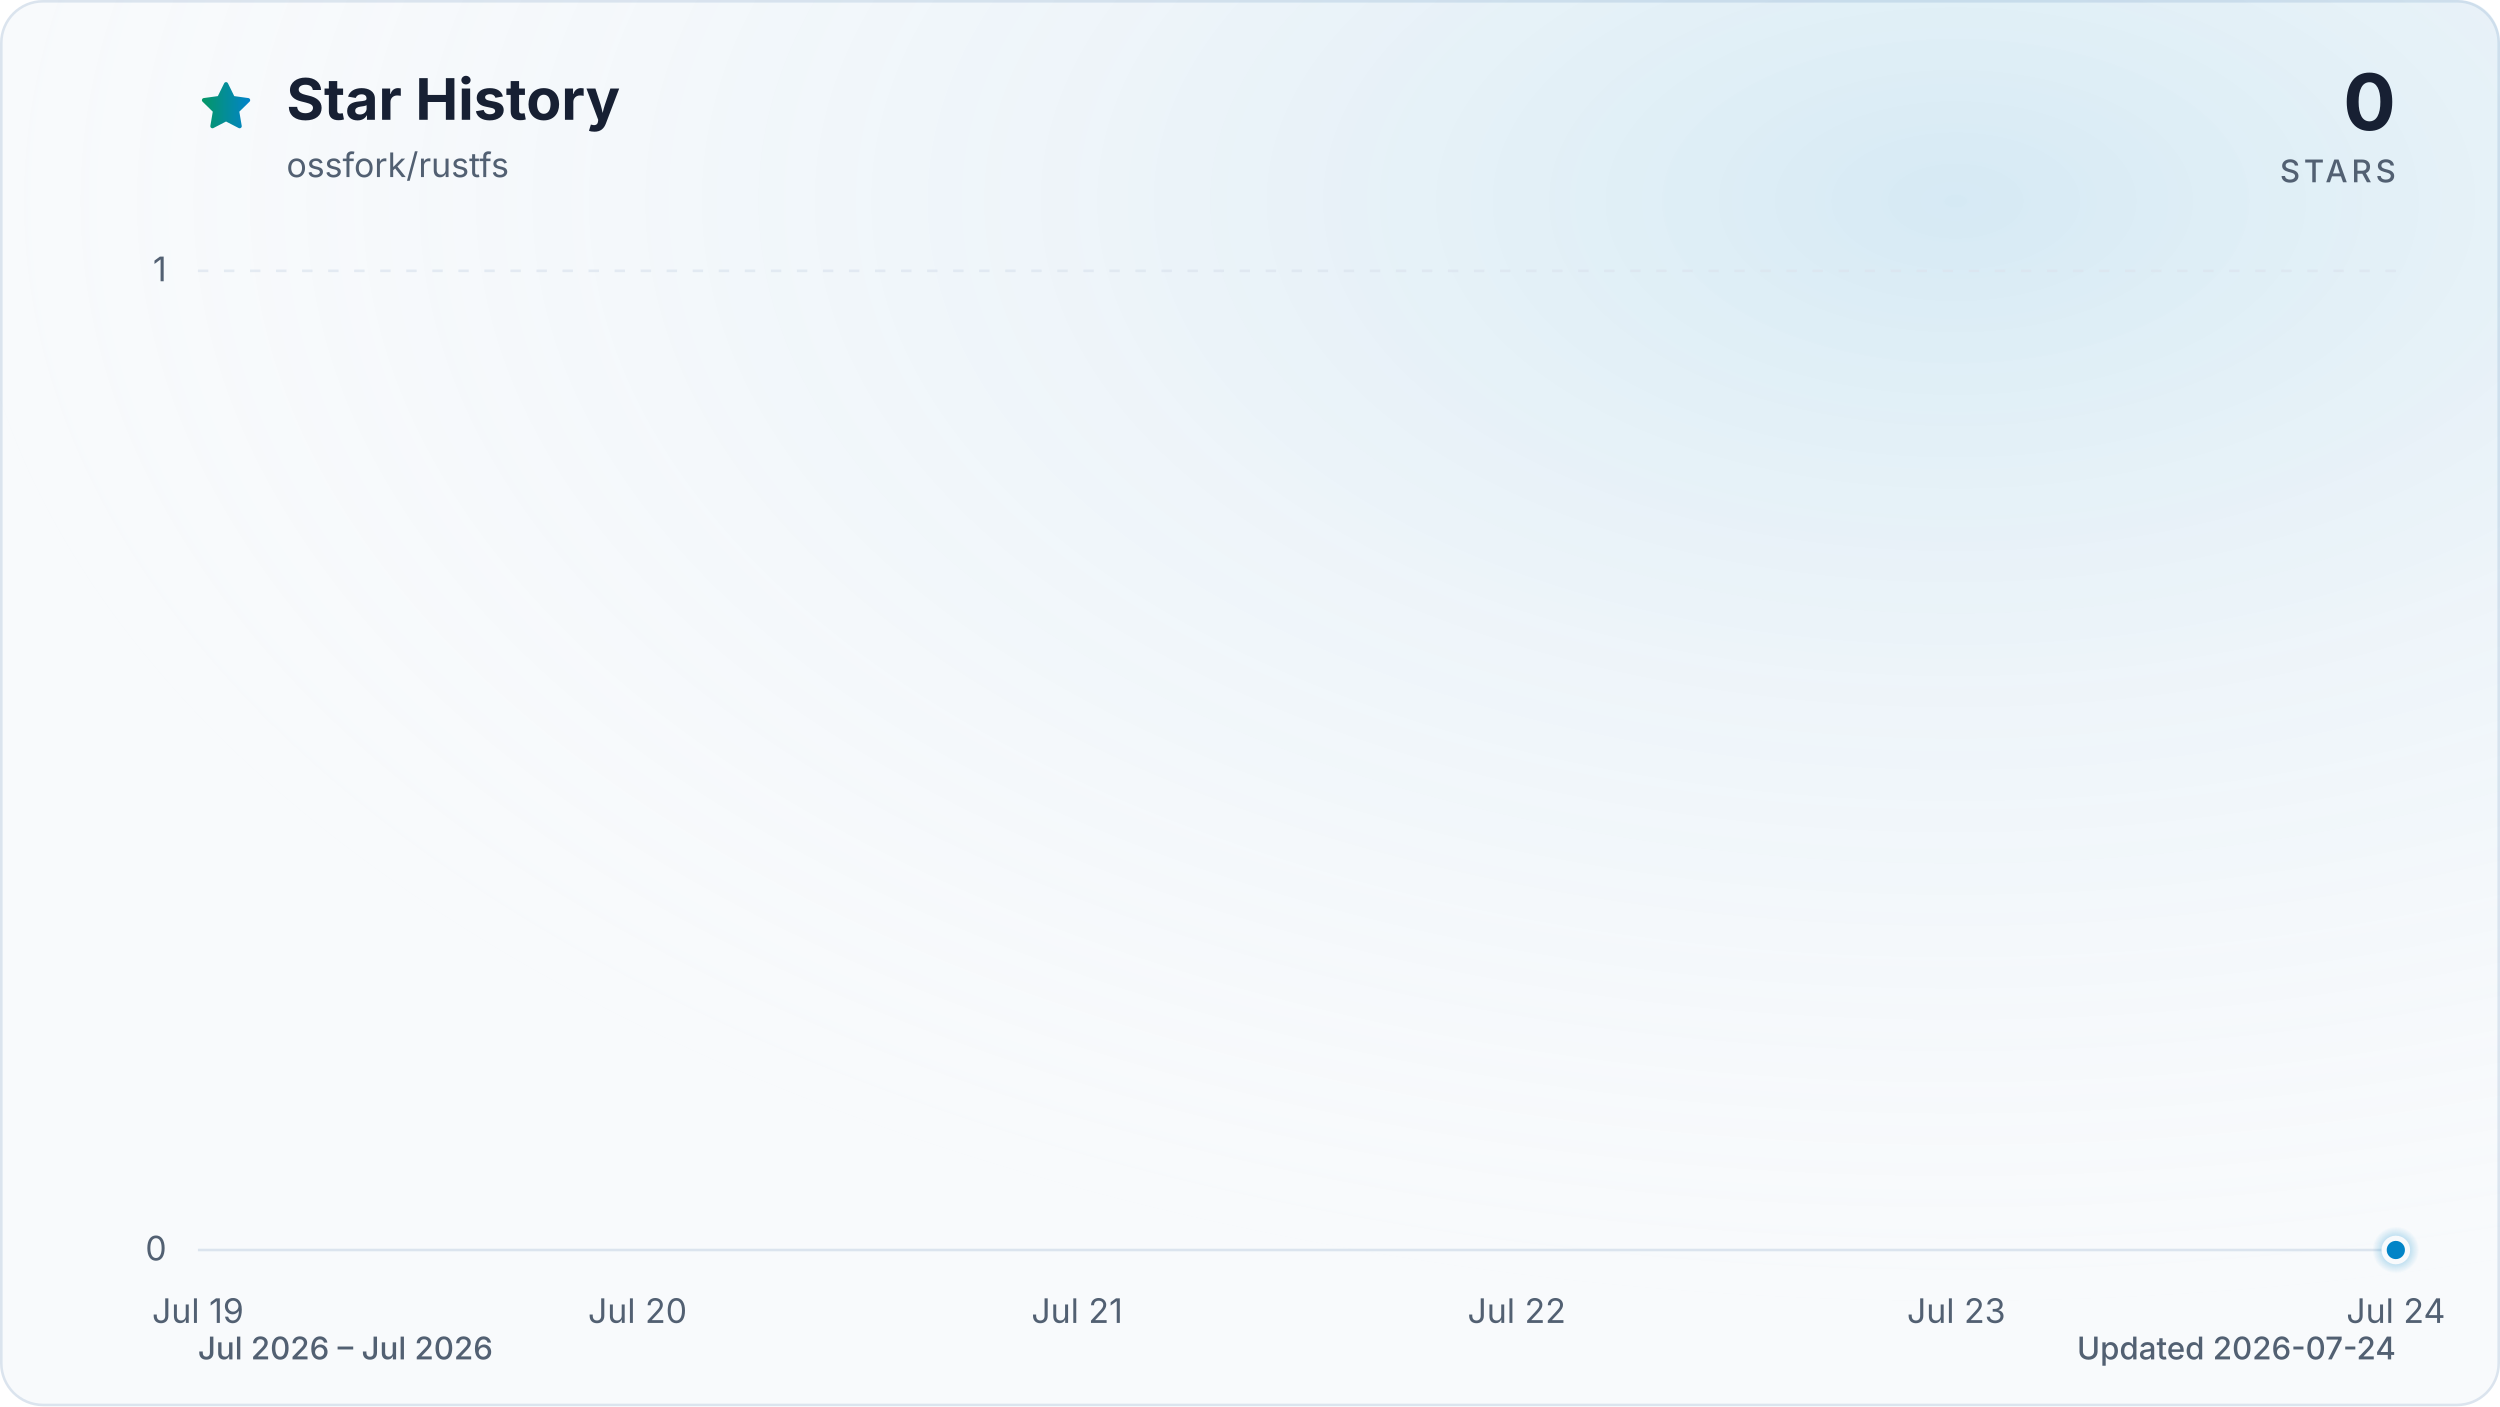
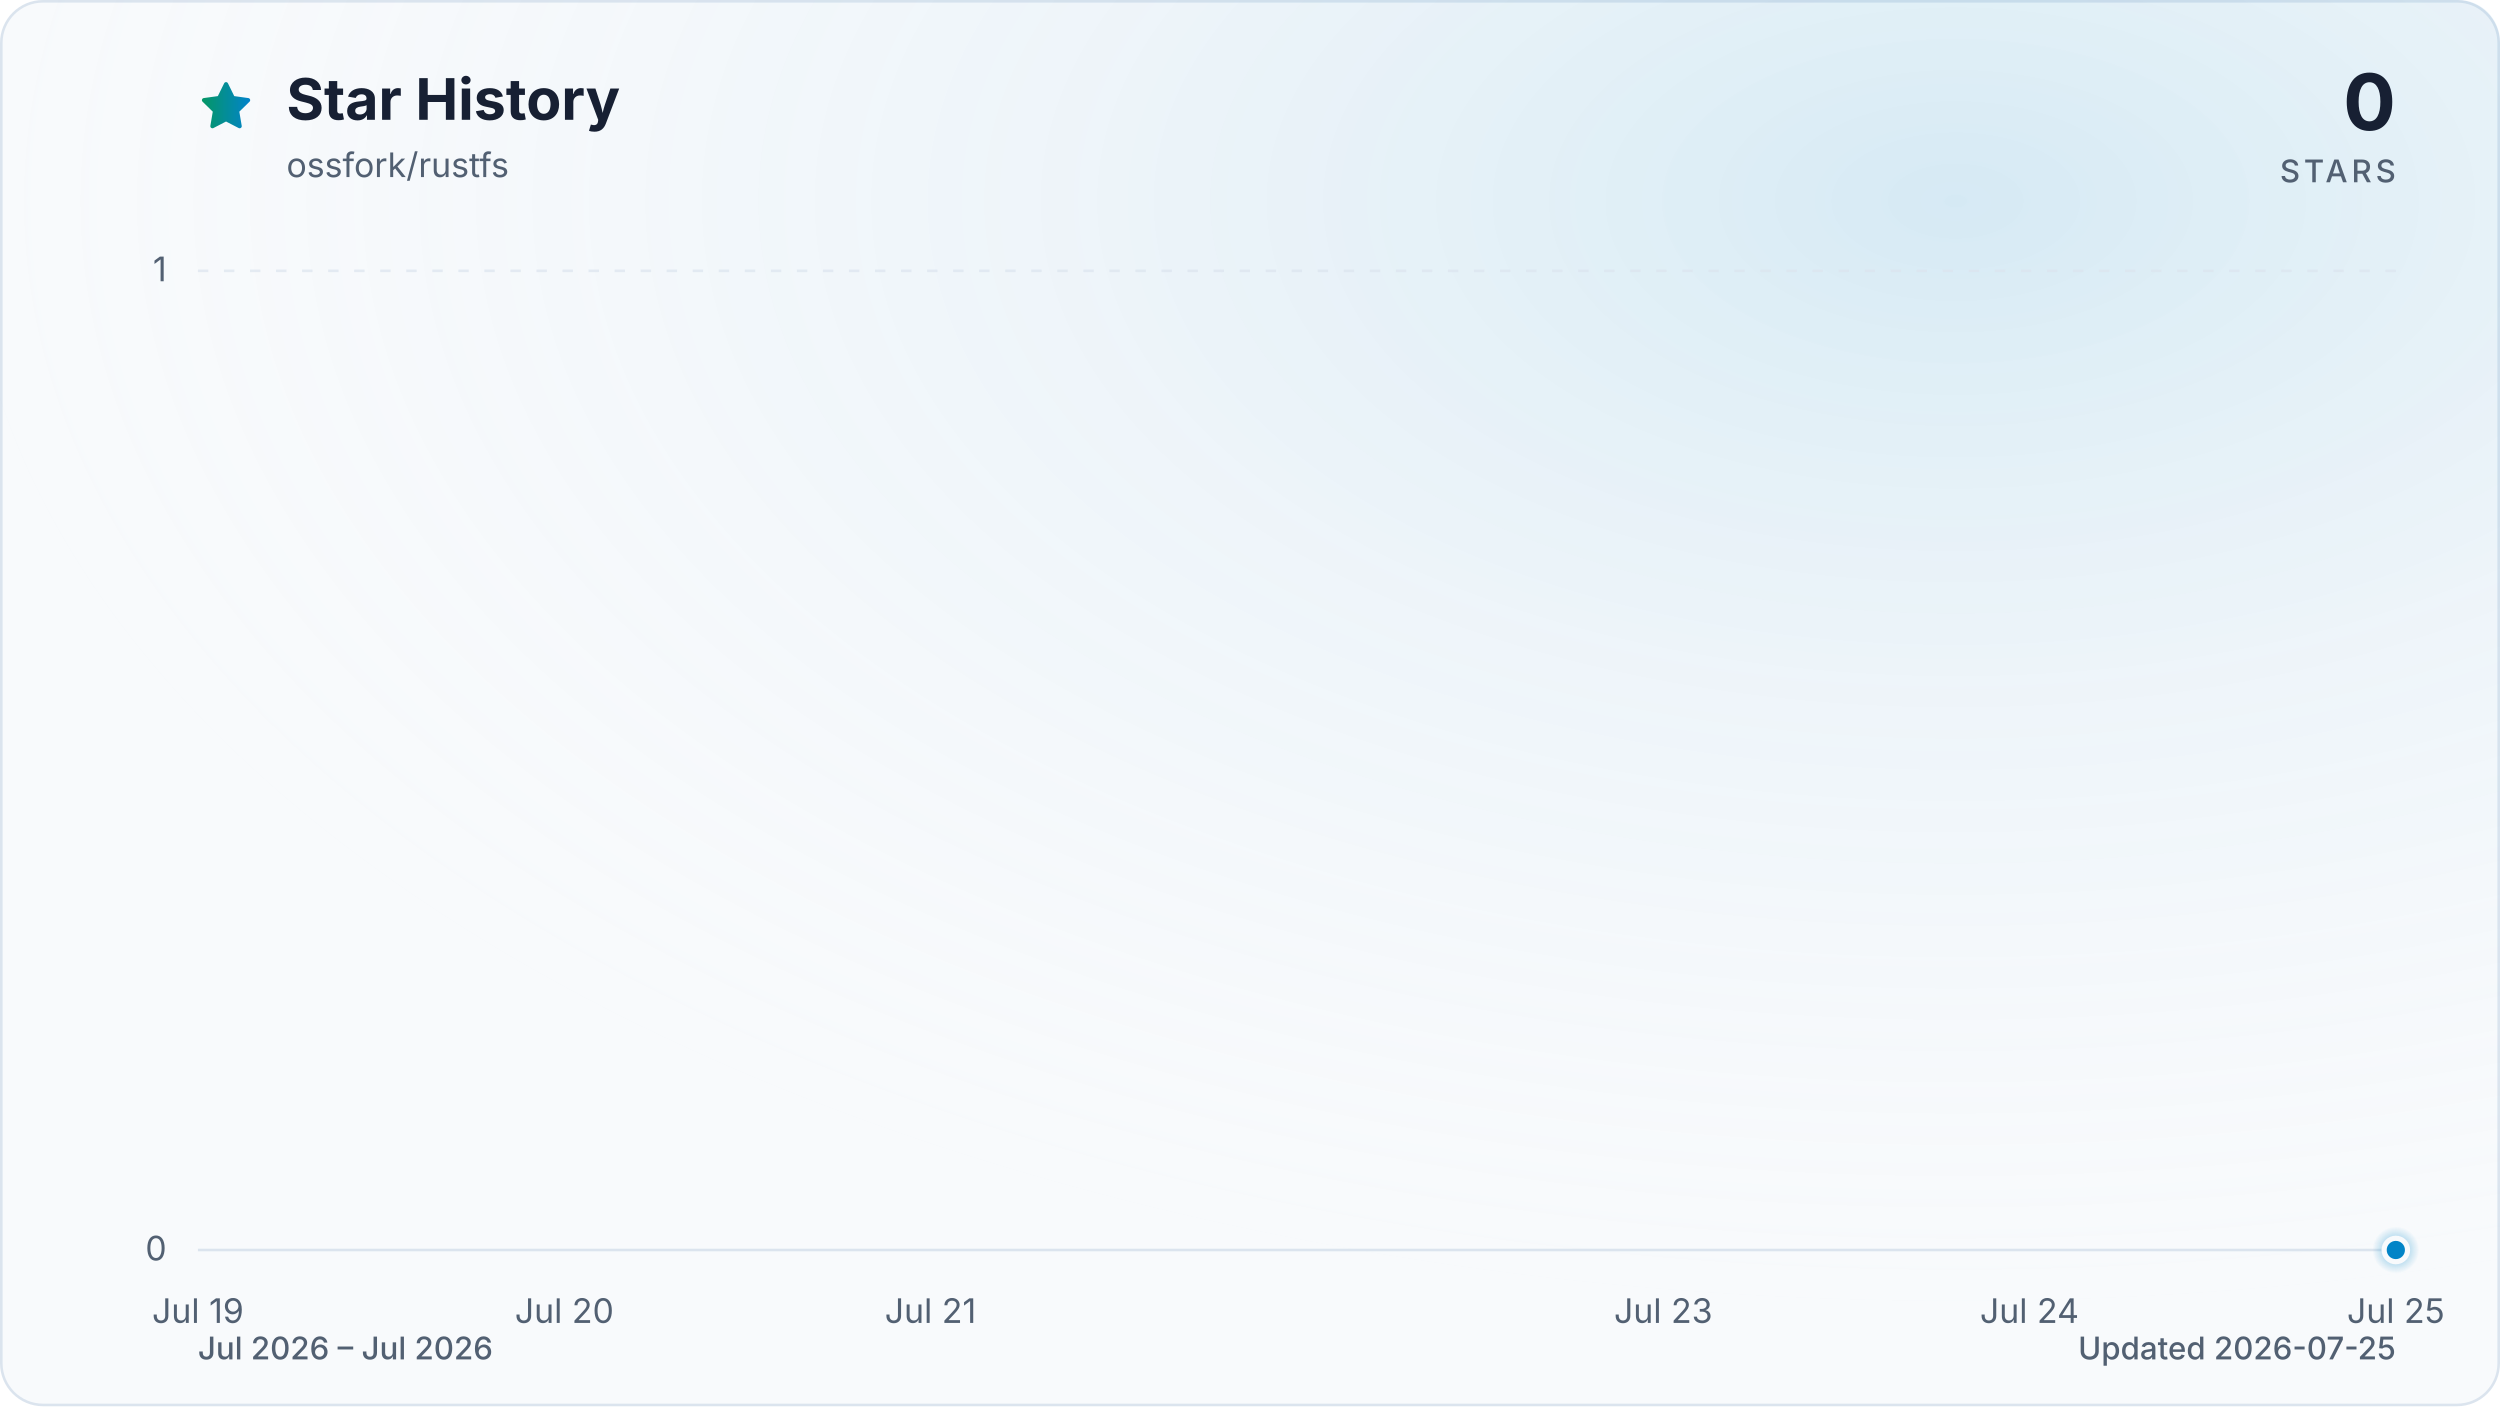
<svg xmlns="http://www.w3.org/2000/svg" viewBox="0 0 960 540" role="img" aria-labelledby="title description" data-style="gradient" data-variant="glow" data-animated="true">
  <defs>
    <linearGradient id="trend" x1="0" y1="0" x2="1" y2="0">
      <stop offset="0%" stop-color="#059669" />
      <stop offset="100%" stop-color="#0284c7" />
    </linearGradient>
    <linearGradient id="area" x1="0" y1="0" x2="0" y2="1">
      <stop offset="0%" stop-color="#059669" stop-opacity="0.30" />
      <stop offset="55%" stop-color="#0284c7" stop-opacity="0.10" />
      <stop offset="100%" stop-color="#0284c7" stop-opacity="0.01" />
    </linearGradient>
    <radialGradient id="marker-halo" cx="50%" cy="50%" r="50%">
      <stop offset="0%" stop-color="#0284c7" stop-opacity="0.55" />
      <stop offset="100%" stop-color="#0284c7" stop-opacity="0" />
    </radialGradient>
    <radialGradient id="surface-glow" cx="78%" cy="14%" r="80%">
      <stop offset="0%" stop-color="#0284c7" stop-opacity="0.14" />
      <stop offset="100%" stop-color="#f8fafc" stop-opacity="0" />
    </radialGradient>
    <filter id="trend-glow" x="-20%" y="-20%" width="140%" height="140%">
      <feGaussianBlur stdDeviation="7" />
    </filter>
  </defs>
  <style>
.trend-enter{transform-box:fill-box;transform-origin:center;animation:trend-enter 520ms cubic-bezier(0.16,1,0.3,1)}
.marker-enter{transform-box:fill-box;transform-origin:center;animation:marker-enter 320ms cubic-bezier(0.16,1,0.3,1) 200ms both}
.marker-pulse{transform-box:fill-box;transform-origin:center;animation:marker-pulse 2.6s ease-out infinite}
@keyframes trend-enter{from{opacity:.35;transform:translateY(10px)}to{opacity:1;transform:translateY(0)}}
@keyframes marker-enter{from{opacity:0;transform:scale(.4)}to{opacity:1;transform:scale(1)}}
@keyframes marker-pulse{0%{opacity:.5;transform:scale(.7)}70%,100%{opacity:0;transform:scale(2.1)}}
@media (prefers-reduced-motion:reduce){.trend-enter,.marker-enter,.marker-pulse{animation:none!important}}
@media (prefers-reduced-motion:reduce){.marker-pulse{opacity:0}}
</style>
  <rect x="0.5" y="0.5" width="959" height="539" fill="#f8fafc" stroke="#dbe4ee" stroke-width="1" rx="16" />
  <rect width="960" height="540" fill="url(#surface-glow)" rx="16" />
  <path d="M12 2.6l2.9 5.9 6.5.9-4.7 4.6 1.1 6.5-5.8-3-5.8 3 1.1-6.5-4.7-4.6 6.5-.9L12 2.6Z" transform="translate(76 30) scale(.9)" fill="url(#trend)" stroke="url(#trend)" stroke-width="1.8" stroke-linejoin="round" aria-hidden="true" />
  <text x="110" y="46" fill="#172033" font-family="ui-sans-serif, system-ui, -apple-system, BlinkMacSystemFont, 'Segoe UI', sans-serif" font-size="22" font-weight="700">Star History</text>
  <text x="110" y="68" fill="#526072" font-family="ui-sans-serif, system-ui, -apple-system, BlinkMacSystemFont, 'Segoe UI', sans-serif" font-size="13">ossfork/rustfs</text>
  <text x="920" y="50" fill="#172033" font-family="ui-sans-serif, system-ui, -apple-system, BlinkMacSystemFont, 'Segoe UI', sans-serif" font-size="30" font-weight="700" text-anchor="end">0</text>
  <text x="920" y="70" fill="#526072" font-family="ui-sans-serif, system-ui, -apple-system, BlinkMacSystemFont, 'Segoe UI', sans-serif" font-size="12" font-weight="500" letter-spacing="1.5" text-anchor="end">STARS</text>
  <line x1="76" y1="480.0" x2="920" y2="480.0" stroke="#dbe4ee" stroke-width="1" stroke-dasharray="0" opacity="1" />
  <text x="64" y="484.0" fill="#526072" font-family="ui-sans-serif, system-ui, -apple-system, BlinkMacSystemFont, 'Segoe UI', sans-serif" font-size="13" text-anchor="end">0</text>
  <line x1="76" y1="104.0" x2="920" y2="104.0" stroke="#dbe4ee" stroke-width="1" stroke-dasharray="4 6" opacity="0.7" />
  <text x="64" y="108.0" fill="#526072" font-family="ui-sans-serif, system-ui, -apple-system, BlinkMacSystemFont, 'Segoe UI', sans-serif" font-size="13" text-anchor="end">1</text>
  <text x="76.0" y="508" fill="#526072" font-family="ui-sans-serif, system-ui, -apple-system, BlinkMacSystemFont, 'Segoe UI', sans-serif" font-size="13" text-anchor="middle">Jul 19</text>
-   <text x="244.8" y="508" fill="#526072" font-family="ui-sans-serif, system-ui, -apple-system, BlinkMacSystemFont, 'Segoe UI', sans-serif" font-size="13" text-anchor="middle">Jul 20</text>
-   <text x="413.6" y="508" fill="#526072" font-family="ui-sans-serif, system-ui, -apple-system, BlinkMacSystemFont, 'Segoe UI', sans-serif" font-size="13" text-anchor="middle">Jul 21</text>
-   <text x="582.4" y="508" fill="#526072" font-family="ui-sans-serif, system-ui, -apple-system, BlinkMacSystemFont, 'Segoe UI', sans-serif" font-size="13" text-anchor="middle">Jul 22</text>
-   <text x="751.2" y="508" fill="#526072" font-family="ui-sans-serif, system-ui, -apple-system, BlinkMacSystemFont, 'Segoe UI', sans-serif" font-size="13" text-anchor="middle">Jul 23</text>
-   <text x="920.0" y="508" fill="#526072" font-family="ui-sans-serif, system-ui, -apple-system, BlinkMacSystemFont, 'Segoe UI', sans-serif" font-size="13" text-anchor="middle">Jul 24</text>
+   <text x="216.7" y="508" fill="#526072" font-family="ui-sans-serif, system-ui, -apple-system, BlinkMacSystemFont, 'Segoe UI', sans-serif" font-size="13" text-anchor="middle">Jul 20</text>
+   <text x="357.3" y="508" fill="#526072" font-family="ui-sans-serif, system-ui, -apple-system, BlinkMacSystemFont, 'Segoe UI', sans-serif" font-size="13" text-anchor="middle">Jul 21</text>
+   <text x="638.7" y="508" fill="#526072" font-family="ui-sans-serif, system-ui, -apple-system, BlinkMacSystemFont, 'Segoe UI', sans-serif" font-size="13" text-anchor="middle">Jul 23</text>
+   <text x="779.3" y="508" fill="#526072" font-family="ui-sans-serif, system-ui, -apple-system, BlinkMacSystemFont, 'Segoe UI', sans-serif" font-size="13" text-anchor="middle">Jul 24</text>
+   <text x="920.0" y="508" fill="#526072" font-family="ui-sans-serif, system-ui, -apple-system, BlinkMacSystemFont, 'Segoe UI', sans-serif" font-size="13" text-anchor="middle">Jul 25</text>
  <g class="trend-enter">
-     <path d="M 76.0 480.0 C 132.3 480.0, 188.5 480.0, 244.8 480.0 C 301.1 480.0, 357.3 480.0, 413.6 480.0 C 469.9 480.0, 526.1 480.0, 582.4 480.0 C 638.7 480.0, 694.9 480.0, 751.2 480.0 C 807.5 480.0, 863.7 480.0, 920.0 480.0 L 920.0 480.0 L 76.0 480.0 Z" fill="url(#area)" />
-     <path d="M 76.0 480.0 C 132.3 480.0, 188.5 480.0, 244.8 480.0 C 301.1 480.0, 357.3 480.0, 413.6 480.0 C 469.9 480.0, 526.1 480.0, 582.4 480.0 C 638.7 480.0, 694.9 480.0, 751.2 480.0 C 807.5 480.0, 863.7 480.0, 920.0 480.0" fill="none" stroke="url(#trend)" stroke-width="12" stroke-linecap="round" stroke-linejoin="round" opacity="0.16" filter="url(#trend-glow)" />
-     <path d="M 76.0 480.0 C 132.3 480.0, 188.5 480.0, 244.8 480.0 C 301.1 480.0, 357.3 480.0, 413.6 480.0 C 469.9 480.0, 526.1 480.0, 582.4 480.0 C 638.7 480.0, 694.9 480.0, 751.2 480.0 C 807.5 480.0, 863.7 480.0, 920.0 480.0" fill="none" stroke="url(#trend)" stroke-width="3" stroke-linecap="round" stroke-linejoin="round" />
+     <path d="M 76.0 480.0 C 122.9 480.0, 169.8 480.0, 216.7 480.0 C 263.6 480.0, 310.4 480.0, 357.3 480.0 C 404.2 480.0, 451.1 480.0, 498.0 480.0 C 544.9 480.0, 591.8 480.0, 638.7 480.0 C 685.6 480.0, 732.4 480.0, 779.3 480.0 C 826.2 480.0, 873.1 480.0, 920.0 480.0 L 920.0 480.0 L 76.0 480.0 Z" fill="url(#area)" />
+     <path d="M 76.0 480.0 C 122.9 480.0, 169.8 480.0, 216.7 480.0 C 263.6 480.0, 310.4 480.0, 357.3 480.0 C 404.2 480.0, 451.1 480.0, 498.0 480.0 C 544.9 480.0, 591.8 480.0, 638.7 480.0 C 685.6 480.0, 732.4 480.0, 779.3 480.0 C 826.2 480.0, 873.1 480.0, 920.0 480.0" fill="none" stroke="url(#trend)" stroke-width="12" stroke-linecap="round" stroke-linejoin="round" opacity="0.16" filter="url(#trend-glow)" />
+     <path d="M 76.0 480.0 C 122.9 480.0, 169.8 480.0, 216.7 480.0 C 263.6 480.0, 310.4 480.0, 357.3 480.0 C 404.2 480.0, 451.1 480.0, 498.0 480.0 C 544.9 480.0, 591.8 480.0, 638.7 480.0 C 685.6 480.0, 732.4 480.0, 779.3 480.0 C 826.2 480.0, 873.1 480.0, 920.0 480.0" fill="none" stroke="url(#trend)" stroke-width="3" stroke-linecap="round" stroke-linejoin="round" />
  </g>
  <g class="marker-enter">
    <circle class="marker-pulse" cx="920.0" cy="480.0" r="9" fill="url(#marker-halo)" />
    <circle cx="920.0" cy="480.0" r="4.5" fill="#0284c7" stroke="#f8fafc" stroke-width="2" />
  </g>
  <text x="76" y="522" fill="#526072" font-family="ui-sans-serif, system-ui, -apple-system, BlinkMacSystemFont, 'Segoe UI', sans-serif" font-size="12" font-weight="500">Jul 2026 – Jul 2026</text>
-   <text x="920" y="522" fill="#526072" font-family="ui-sans-serif, system-ui, -apple-system, BlinkMacSystemFont, 'Segoe UI', sans-serif" font-size="12" font-weight="500" text-anchor="end">Updated 2026-07-24</text>
+   <text x="920" y="522" fill="#526072" font-family="ui-sans-serif, system-ui, -apple-system, BlinkMacSystemFont, 'Segoe UI', sans-serif" font-size="12" font-weight="500" text-anchor="end">Updated 2026-07-25</text>
</svg>
